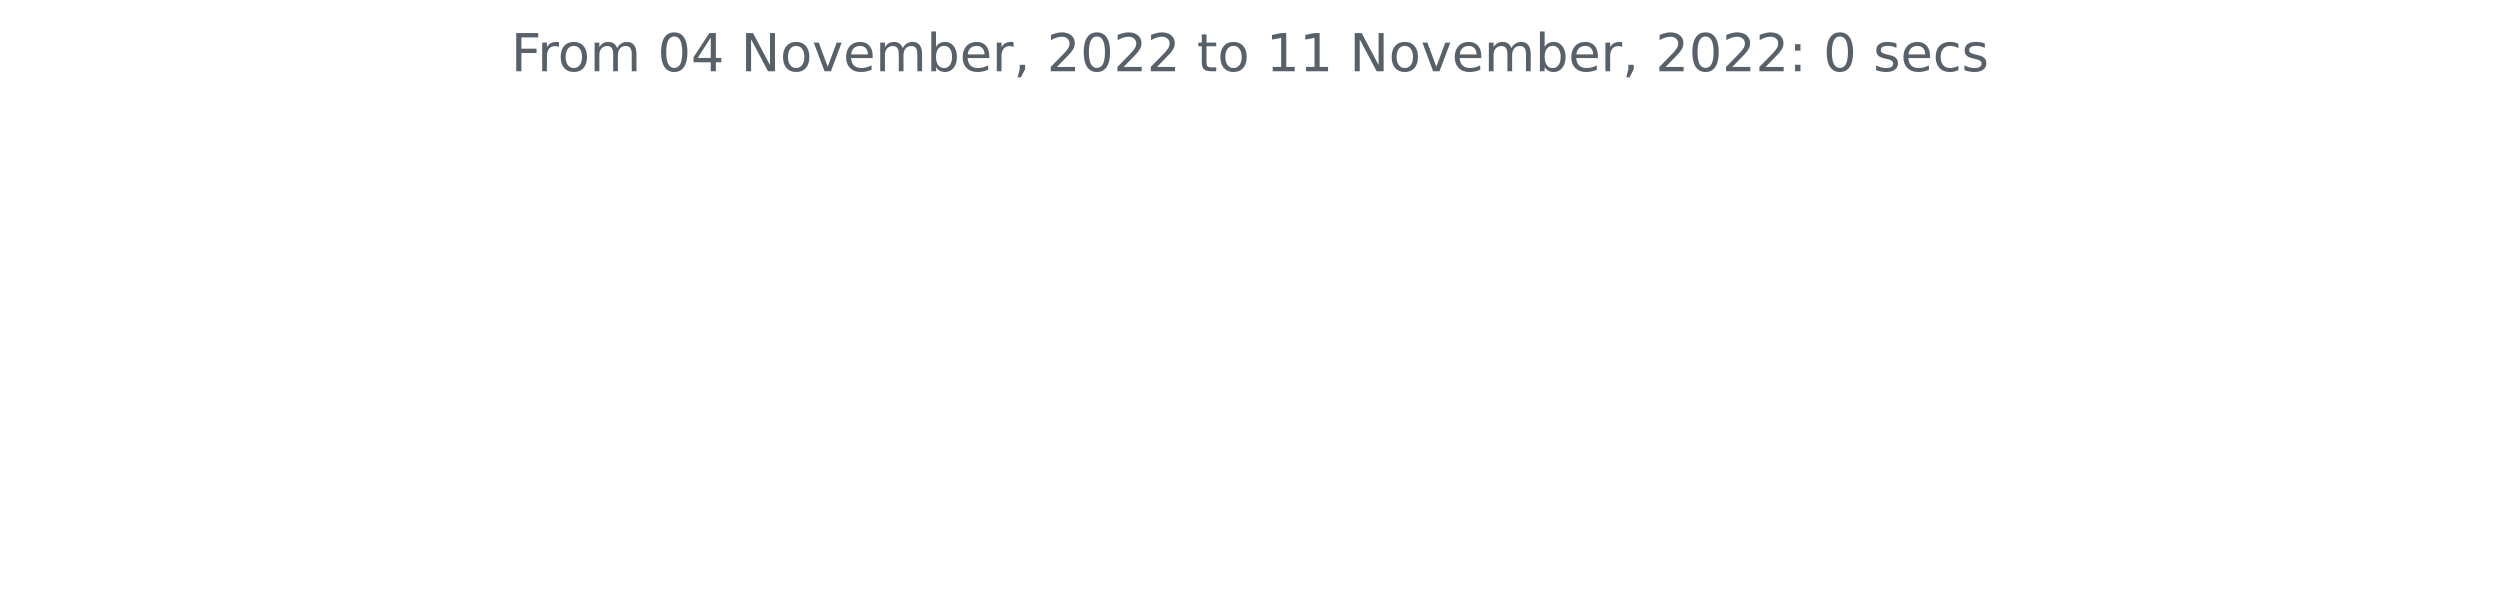
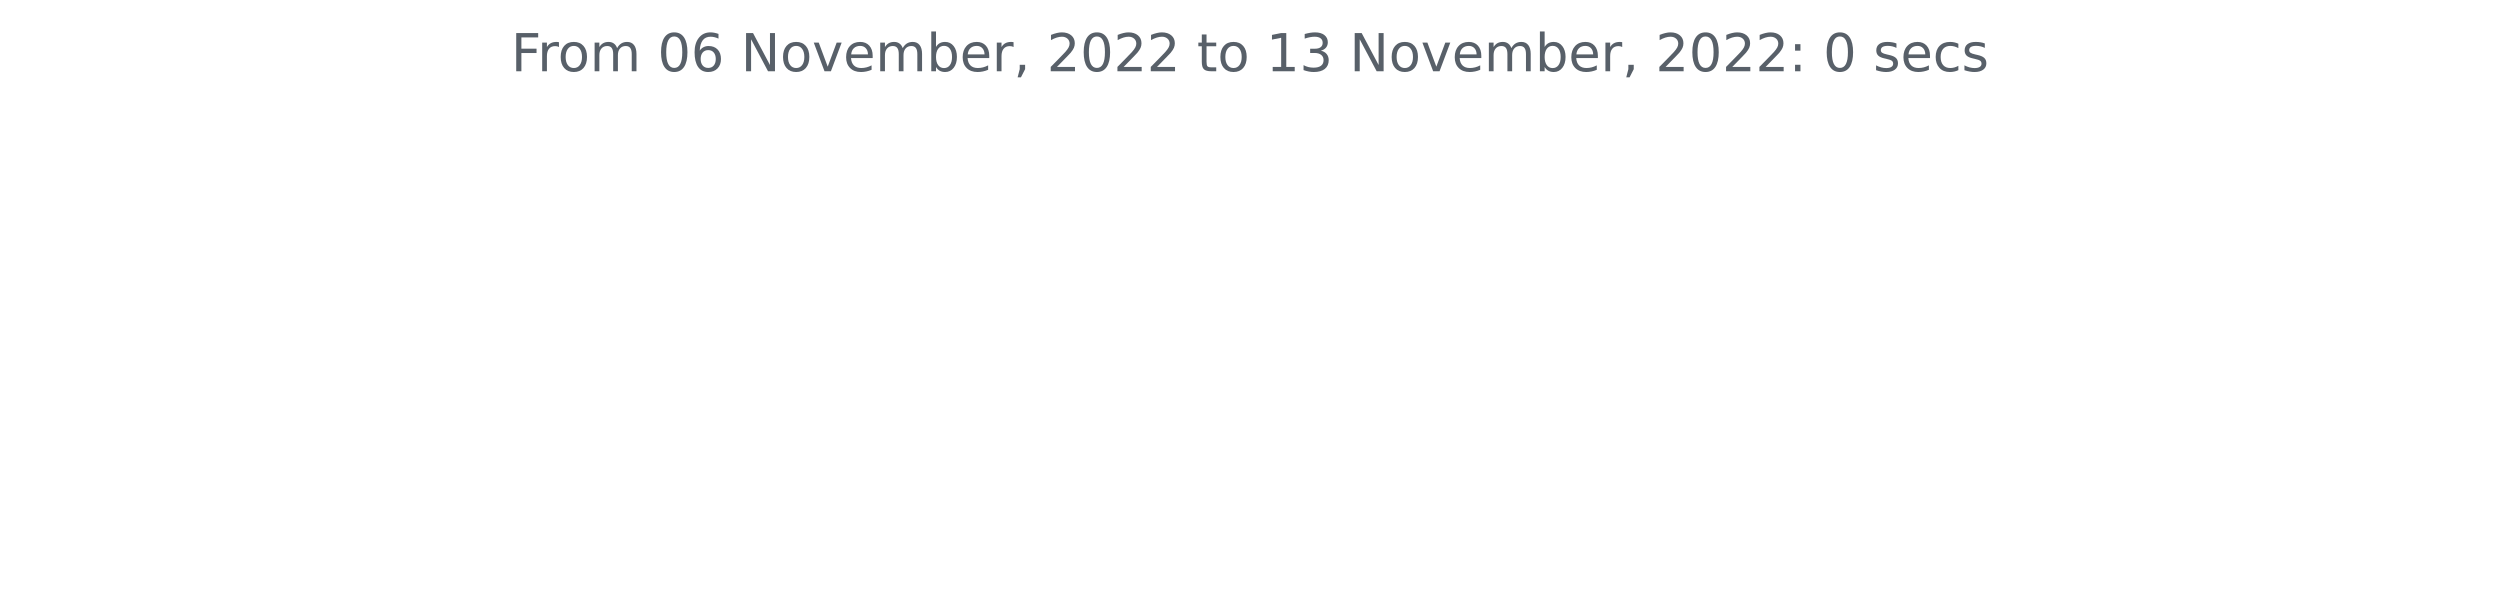
<svg xmlns="http://www.w3.org/2000/svg" xmlns:xlink="http://www.w3.org/1999/xlink" width="572.4pt" height="140.398pt" viewBox="0 0 572.4 140.398" version="1.1">
  <defs>
    <style type="text/css">*{stroke-linejoin: round; stroke-linecap: butt}</style>
  </defs>
  <g id="figure_1">
    <g id="patch_1">
      <path d="M 0 140.398  L 572.4 140.398  L 572.4 0  L 0 0  L 0 140.398  z " style="fill: none" />
    </g>
    <g id="axes_1">
      <g id="matplotlib.axis_1" />
      <g id="matplotlib.axis_2" />
      <g id="text_1">
        <g style="fill: #586069" transform="translate(117.0169 16.31812)scale(0.12 -0.12)">
          <defs>
            <path id="DejaVuSans-46" d="M 628 4666  L 3309 4666  L 3309 4134  L 1259 4134  L 1259 2759  L 3109 2759  L 3109 2228  L 1259 2228  L 1259 0  L 628 0  L 628 4666  z " transform="scale(0.015625)" />
            <path id="DejaVuSans-72" d="M 2631 2963  Q 2534 3019 2420 3045  Q 2306 3072 2169 3072  Q 1681 3072 1420 2755  Q 1159 2438 1159 1844  L 1159 0  L 581 0  L 581 3500  L 1159 3500  L 1159 2956  Q 1341 3275 1631 3429  Q 1922 3584 2338 3584  Q 2397 3584 2469 3576  Q 2541 3569 2628 3553  L 2631 2963  z " transform="scale(0.015625)" />
            <path id="DejaVuSans-6f" d="M 1959 3097  Q 1497 3097 1228 2736  Q 959 2375 959 1747  Q 959 1119 1226 758  Q 1494 397 1959 397  Q 2419 397 2687 759  Q 2956 1122 2956 1747  Q 2956 2369 2687 2733  Q 2419 3097 1959 3097  z M 1959 3584  Q 2709 3584 3137 3096  Q 3566 2609 3566 1747  Q 3566 888 3137 398  Q 2709 -91 1959 -91  Q 1206 -91 779 398  Q 353 888 353 1747  Q 353 2609 779 3096  Q 1206 3584 1959 3584  z " transform="scale(0.015625)" />
            <path id="DejaVuSans-6d" d="M 3328 2828  Q 3544 3216 3844 3400  Q 4144 3584 4550 3584  Q 5097 3584 5394 3201  Q 5691 2819 5691 2113  L 5691 0  L 5113 0  L 5113 2094  Q 5113 2597 4934 2840  Q 4756 3084 4391 3084  Q 3944 3084 3684 2787  Q 3425 2491 3425 1978  L 3425 0  L 2847 0  L 2847 2094  Q 2847 2600 2669 2842  Q 2491 3084 2119 3084  Q 1678 3084 1418 2786  Q 1159 2488 1159 1978  L 1159 0  L 581 0  L 581 3500  L 1159 3500  L 1159 2956  Q 1356 3278 1631 3431  Q 1906 3584 2284 3584  Q 2666 3584 2933 3390  Q 3200 3197 3328 2828  z " transform="scale(0.015625)" />
            <path id="DejaVuSans-20" transform="scale(0.015625)" />
            <path id="DejaVuSans-30" d="M 2034 4250  Q 1547 4250 1301 3770  Q 1056 3291 1056 2328  Q 1056 1369 1301 889  Q 1547 409 2034 409  Q 2525 409 2770 889  Q 3016 1369 3016 2328  Q 3016 3291 2770 3770  Q 2525 4250 2034 4250  z M 2034 4750  Q 2819 4750 3233 4129  Q 3647 3509 3647 2328  Q 3647 1150 3233 529  Q 2819 -91 2034 -91  Q 1250 -91 836 529  Q 422 1150 422 2328  Q 422 3509 836 4129  Q 1250 4750 2034 4750  z " transform="scale(0.015625)" />
-             <path id="DejaVuSans-34" d="M 2419 4116  L 825 1625  L 2419 1625  L 2419 4116  z M 2253 4666  L 3047 4666  L 3047 1625  L 3713 1625  L 3713 1100  L 3047 1100  L 3047 0  L 2419 0  L 2419 1100  L 313 1100  L 313 1709  L 2253 4666  z " transform="scale(0.015625)" />
+             <path id="DejaVuSans-36" d="M 2113 2584  Q 1688 2584 1439 2293  Q 1191 2003 1191 1497  Q 1191 994 1439 701  Q 1688 409 2113 409  Q 2538 409 2786 701  Q 3034 994 3034 1497  Q 3034 2003 2786 2293  Q 2538 2584 2113 2584  z M 3366 4563  L 3366 3988  Q 3128 4100 2886 4159  Q 2644 4219 2406 4219  Q 1781 4219 1451 3797  Q 1122 3375 1075 2522  Q 1259 2794 1537 2939  Q 1816 3084 2150 3084  Q 2853 3084 3261 2657  Q 3669 2231 3669 1497  Q 3669 778 3244 343  Q 2819 -91 2113 -91  Q 1303 -91 875 529  Q 447 1150 447 2328  Q 447 3434 972 4092  Q 1497 4750 2381 4750  Q 2619 4750 2861 4703  Q 3103 4656 3366 4563  z " transform="scale(0.015625)" />
            <path id="DejaVuSans-4e" d="M 628 4666  L 1478 4666  L 3547 763  L 3547 4666  L 4159 4666  L 4159 0  L 3309 0  L 1241 3903  L 1241 0  L 628 0  L 628 4666  z " transform="scale(0.015625)" />
            <path id="DejaVuSans-76" d="M 191 3500  L 800 3500  L 1894 563  L 2988 3500  L 3597 3500  L 2284 0  L 1503 0  L 191 3500  z " transform="scale(0.015625)" />
            <path id="DejaVuSans-65" d="M 3597 1894  L 3597 1613  L 953 1613  Q 991 1019 1311 708  Q 1631 397 2203 397  Q 2534 397 2845 478  Q 3156 559 3463 722  L 3463 178  Q 3153 47 2828 -22  Q 2503 -91 2169 -91  Q 1331 -91 842 396  Q 353 884 353 1716  Q 353 2575 817 3079  Q 1281 3584 2069 3584  Q 2775 3584 3186 3129  Q 3597 2675 3597 1894  z M 3022 2063  Q 3016 2534 2758 2815  Q 2500 3097 2075 3097  Q 1594 3097 1305 2825  Q 1016 2553 972 2059  L 3022 2063  z " transform="scale(0.015625)" />
            <path id="DejaVuSans-62" d="M 3116 1747  Q 3116 2381 2855 2742  Q 2594 3103 2138 3103  Q 1681 3103 1420 2742  Q 1159 2381 1159 1747  Q 1159 1113 1420 752  Q 1681 391 2138 391  Q 2594 391 2855 752  Q 3116 1113 3116 1747  z M 1159 2969  Q 1341 3281 1617 3432  Q 1894 3584 2278 3584  Q 2916 3584 3314 3078  Q 3713 2572 3713 1747  Q 3713 922 3314 415  Q 2916 -91 2278 -91  Q 1894 -91 1617 61  Q 1341 213 1159 525  L 1159 0  L 581 0  L 581 4863  L 1159 4863  L 1159 2969  z " transform="scale(0.015625)" />
            <path id="DejaVuSans-2c" d="M 750 794  L 1409 794  L 1409 256  L 897 -744  L 494 -744  L 750 256  L 750 794  z " transform="scale(0.015625)" />
            <path id="DejaVuSans-32" d="M 1228 531  L 3431 531  L 3431 0  L 469 0  L 469 531  Q 828 903 1448 1529  Q 2069 2156 2228 2338  Q 2531 2678 2651 2914  Q 2772 3150 2772 3378  Q 2772 3750 2511 3984  Q 2250 4219 1831 4219  Q 1534 4219 1204 4116  Q 875 4013 500 3803  L 500 4441  Q 881 4594 1212 4672  Q 1544 4750 1819 4750  Q 2544 4750 2975 4387  Q 3406 4025 3406 3419  Q 3406 3131 3298 2873  Q 3191 2616 2906 2266  Q 2828 2175 2409 1742  Q 1991 1309 1228 531  z " transform="scale(0.015625)" />
            <path id="DejaVuSans-74" d="M 1172 4494  L 1172 3500  L 2356 3500  L 2356 3053  L 1172 3053  L 1172 1153  Q 1172 725 1289 603  Q 1406 481 1766 481  L 2356 481  L 2356 0  L 1766 0  Q 1100 0 847 248  Q 594 497 594 1153  L 594 3053  L 172 3053  L 172 3500  L 594 3500  L 594 4494  L 1172 4494  z " transform="scale(0.015625)" />
            <path id="DejaVuSans-31" d="M 794 531  L 1825 531  L 1825 4091  L 703 3866  L 703 4441  L 1819 4666  L 2450 4666  L 2450 531  L 3481 531  L 3481 0  L 794 0  L 794 531  z " transform="scale(0.015625)" />
+             <path id="DejaVuSans-33" d="M 2597 2516  Q 3050 2419 3304 2112  Q 3559 1806 3559 1356  Q 3559 666 3084 287  Q 2609 -91 1734 -91  Q 1441 -91 1130 -33  Q 819 25 488 141  L 488 750  Q 750 597 1062 519  Q 1375 441 1716 441  Q 2309 441 2620 675  Q 2931 909 2931 1356  Q 2931 1769 2642 2001  Q 2353 2234 1838 2234  L 1294 2234  L 1294 2753  L 1863 2753  Q 2328 2753 2575 2939  Q 2822 3125 2822 3475  Q 2822 3834 2567 4026  Q 2313 4219 1838 4219  Q 1578 4219 1281 4162  Q 984 4106 628 3988  L 628 4550  Q 988 4650 1302 4700  Q 1616 4750 1894 4750  Q 2613 4750 3031 4423  Q 3450 4097 3450 3541  Q 3450 3153 3228 2886  Q 3006 2619 2597 2516  z " transform="scale(0.015625)" />
            <path id="DejaVuSans-3a" d="M 750 794  L 1409 794  L 1409 0  L 750 0  L 750 794  z M 750 3309  L 1409 3309  L 1409 2516  L 750 2516  L 750 3309  z " transform="scale(0.015625)" />
            <path id="DejaVuSans-73" d="M 2834 3397  L 2834 2853  Q 2591 2978 2328 3040  Q 2066 3103 1784 3103  Q 1356 3103 1142 2972  Q 928 2841 928 2578  Q 928 2378 1081 2264  Q 1234 2150 1697 2047  L 1894 2003  Q 2506 1872 2764 1633  Q 3022 1394 3022 966  Q 3022 478 2636 193  Q 2250 -91 1575 -91  Q 1294 -91 989 -36  Q 684 19 347 128  L 347 722  Q 666 556 975 473  Q 1284 391 1588 391  Q 1994 391 2212 530  Q 2431 669 2431 922  Q 2431 1156 2273 1281  Q 2116 1406 1581 1522  L 1381 1569  Q 847 1681 609 1914  Q 372 2147 372 2553  Q 372 3047 722 3315  Q 1072 3584 1716 3584  Q 2034 3584 2315 3537  Q 2597 3491 2834 3397  z " transform="scale(0.015625)" />
            <path id="DejaVuSans-63" d="M 3122 3366  L 3122 2828  Q 2878 2963 2633 3030  Q 2388 3097 2138 3097  Q 1578 3097 1268 2742  Q 959 2388 959 1747  Q 959 1106 1268 751  Q 1578 397 2138 397  Q 2388 397 2633 464  Q 2878 531 3122 666  L 3122 134  Q 2881 22 2623 -34  Q 2366 -91 2075 -91  Q 1284 -91 818 406  Q 353 903 353 1747  Q 353 2603 823 3093  Q 1294 3584 2113 3584  Q 2378 3584 2631 3529  Q 2884 3475 3122 3366  z " transform="scale(0.015625)" />
          </defs>
          <use xlink:href="#DejaVuSans-46" />
          <use xlink:href="#DejaVuSans-72" x="50.27" />
          <use xlink:href="#DejaVuSans-6f" x="89.133" />
          <use xlink:href="#DejaVuSans-6d" x="150.314" />
          <use xlink:href="#DejaVuSans-20" x="247.727" />
          <use xlink:href="#DejaVuSans-30" x="279.514" />
-           <use xlink:href="#DejaVuSans-34" x="343.137" />
+           <use xlink:href="#DejaVuSans-36" x="343.137" />
          <use xlink:href="#DejaVuSans-20" x="406.76" />
          <use xlink:href="#DejaVuSans-4e" x="438.547" />
          <use xlink:href="#DejaVuSans-6f" x="513.352" />
          <use xlink:href="#DejaVuSans-76" x="574.533" />
          <use xlink:href="#DejaVuSans-65" x="633.713" />
          <use xlink:href="#DejaVuSans-6d" x="695.236" />
          <use xlink:href="#DejaVuSans-62" x="792.648" />
          <use xlink:href="#DejaVuSans-65" x="856.125" />
          <use xlink:href="#DejaVuSans-72" x="917.648" />
          <use xlink:href="#DejaVuSans-2c" x="958.762" />
          <use xlink:href="#DejaVuSans-20" x="990.549" />
          <use xlink:href="#DejaVuSans-32" x="1022.336" />
          <use xlink:href="#DejaVuSans-30" x="1085.959" />
          <use xlink:href="#DejaVuSans-32" x="1149.582" />
          <use xlink:href="#DejaVuSans-32" x="1213.205" />
          <use xlink:href="#DejaVuSans-20" x="1276.828" />
          <use xlink:href="#DejaVuSans-74" x="1308.615" />
          <use xlink:href="#DejaVuSans-6f" x="1347.824" />
          <use xlink:href="#DejaVuSans-20" x="1409.006" />
          <use xlink:href="#DejaVuSans-31" x="1440.793" />
-           <use xlink:href="#DejaVuSans-31" x="1504.416" />
+           <use xlink:href="#DejaVuSans-33" x="1504.416" />
          <use xlink:href="#DejaVuSans-20" x="1568.039" />
          <use xlink:href="#DejaVuSans-4e" x="1599.826" />
          <use xlink:href="#DejaVuSans-6f" x="1674.631" />
          <use xlink:href="#DejaVuSans-76" x="1735.812" />
          <use xlink:href="#DejaVuSans-65" x="1794.992" />
          <use xlink:href="#DejaVuSans-6d" x="1856.516" />
          <use xlink:href="#DejaVuSans-62" x="1953.928" />
          <use xlink:href="#DejaVuSans-65" x="2017.404" />
          <use xlink:href="#DejaVuSans-72" x="2078.928" />
          <use xlink:href="#DejaVuSans-2c" x="2120.041" />
          <use xlink:href="#DejaVuSans-20" x="2151.828" />
          <use xlink:href="#DejaVuSans-32" x="2183.615" />
          <use xlink:href="#DejaVuSans-30" x="2247.238" />
          <use xlink:href="#DejaVuSans-32" x="2310.861" />
          <use xlink:href="#DejaVuSans-32" x="2374.484" />
          <use xlink:href="#DejaVuSans-3a" x="2438.107" />
          <use xlink:href="#DejaVuSans-20" x="2471.799" />
          <use xlink:href="#DejaVuSans-30" x="2503.586" />
          <use xlink:href="#DejaVuSans-20" x="2567.209" />
          <use xlink:href="#DejaVuSans-73" x="2598.996" />
          <use xlink:href="#DejaVuSans-65" x="2651.096" />
          <use xlink:href="#DejaVuSans-63" x="2712.619" />
          <use xlink:href="#DejaVuSans-73" x="2767.6" />
        </g>
      </g>
    </g>
  </g>
</svg>
